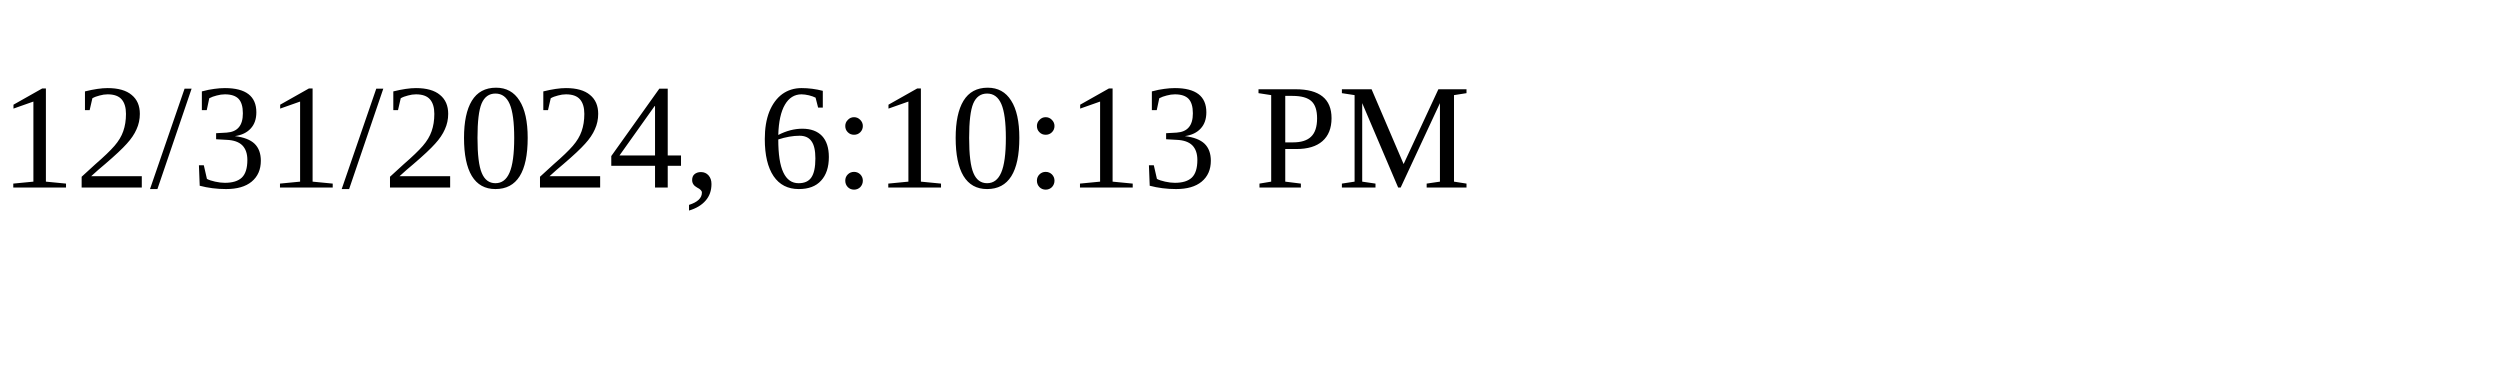
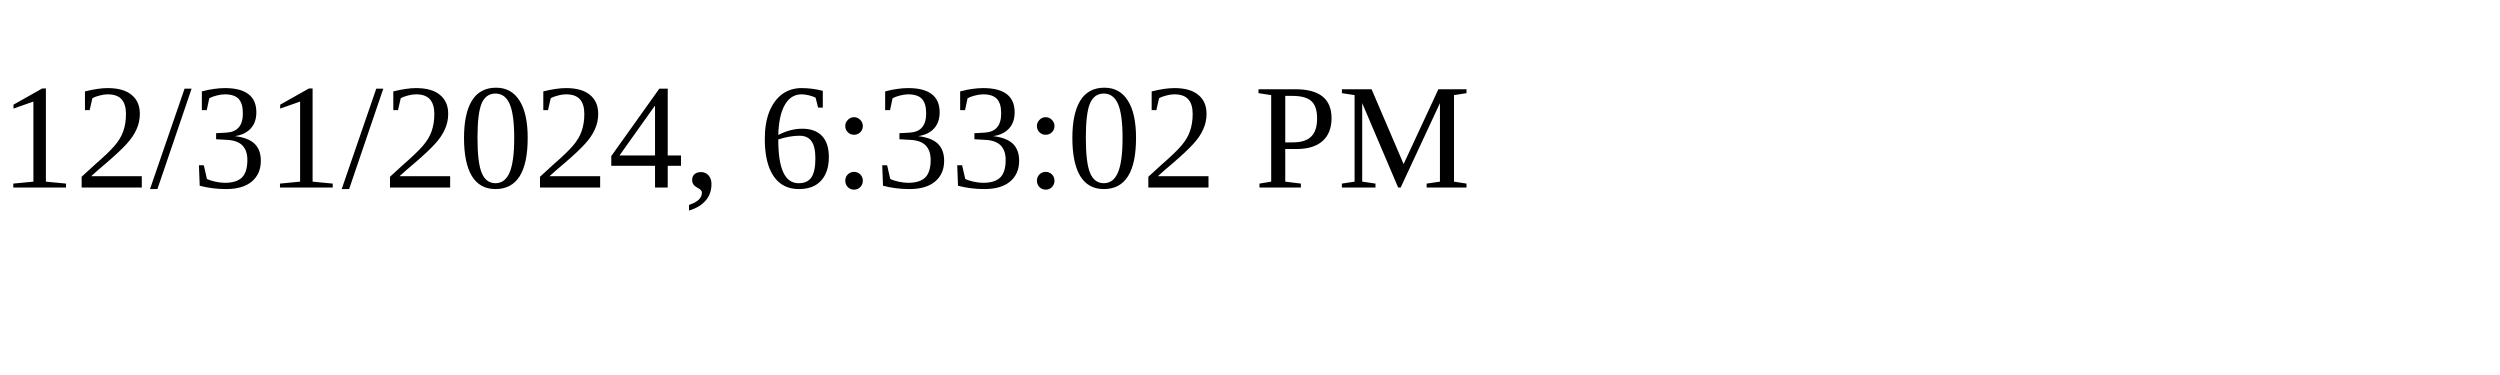
<svg xmlns="http://www.w3.org/2000/svg" height="30" width="200">
-   <text x="0" y="15">12/31/2024, 6:10:13 PM</text>
+   <text x="0" y="15">12/31/2024, 6:33:02 PM</text>
</svg>
